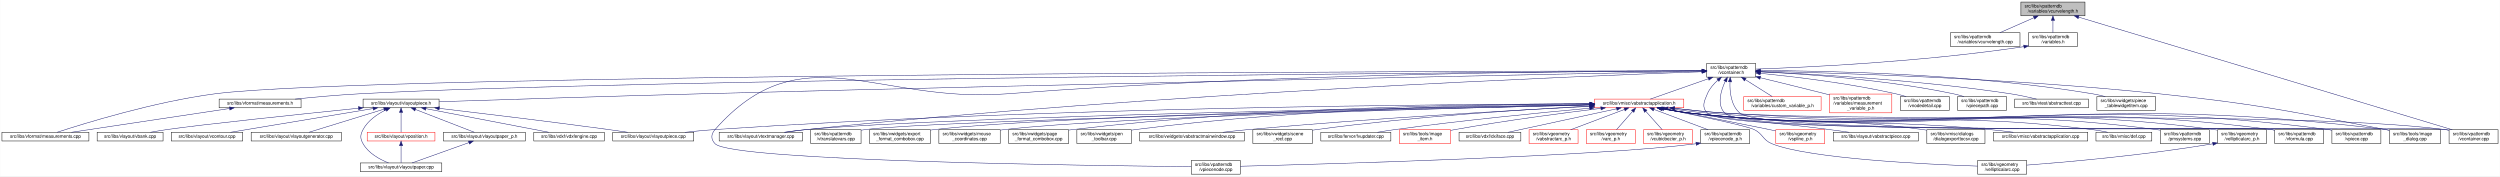
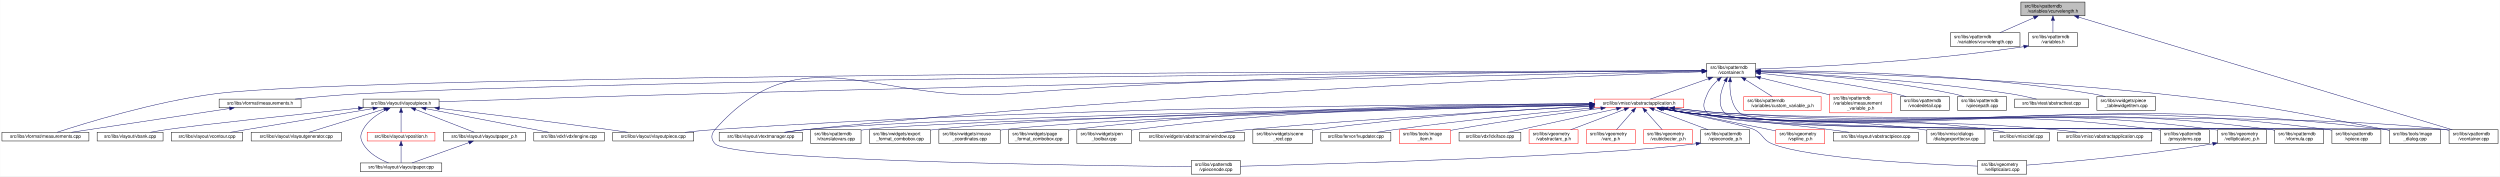
<svg xmlns="http://www.w3.org/2000/svg" xmlns:xlink="http://www.w3.org/1999/xlink" width="5462pt" height="385pt" viewBox="0.00 0.00 5461.50 385.00">
  <g id="graph0" class="graph" transform="scale(1 1) rotate(0) translate(4 381)">
    <polygon fill="white" stroke="transparent" points="-4,4 -4,-381 5457.5,-381 5457.5,4 -4,4" />
    <g id="node1" class="node">
      <g id="a_node1">
        <a xlink:title=" ">
          <polygon fill="#bfbfbf" stroke="black" points="4411,-346.5 4411,-376.5 4551,-376.5 4551,-346.5 4411,-346.5" />
          <text text-anchor="start" x="4419" y="-364.5" font-family="Helvetica,sans-Serif" font-size="10.00">src/libs/vpatterndb</text>
          <text text-anchor="middle" x="4481" y="-353.5" font-family="Helvetica,sans-Serif" font-size="10.00">/variables/vcurvelength.h</text>
        </a>
      </g>
    </g>
    <g id="node2" class="node">
      <g id="a_node2">
        <a xlink:href="../../d6/dd4/vcurvelength_8cpp.html" target="_top" xlink:title=" ">
          <polygon fill="white" stroke="black" points="4257,-279.5 4257,-309.5 4409,-309.5 4409,-279.5 4257,-279.5" />
          <text text-anchor="start" x="4265" y="-297.5" font-family="Helvetica,sans-Serif" font-size="10.00">src/libs/vpatterndb</text>
          <text text-anchor="middle" x="4333" y="-286.5" font-family="Helvetica,sans-Serif" font-size="10.00">/variables/vcurvelength.cpp</text>
        </a>
      </g>
    </g>
    <g id="edge1" class="edge">
      <path fill="none" stroke="midnightblue" d="M4439.49,-342.27C4415.92,-331.92 4386.86,-319.15 4365.05,-309.58" />
      <polygon fill="midnightblue" stroke="midnightblue" points="4438.32,-345.58 4448.89,-346.4 4441.14,-339.17 4438.32,-345.58" />
    </g>
    <g id="node3" class="node">
      <g id="a_node3">
        <a xlink:href="../../de/dca/variables_8h.html" target="_top" xlink:title=" ">
          <polygon fill="white" stroke="black" points="4427.5,-279.5 4427.5,-309.5 4534.5,-309.5 4534.5,-279.5 4427.5,-279.5" />
          <text text-anchor="start" x="4435.5" y="-297.5" font-family="Helvetica,sans-Serif" font-size="10.00">src/libs/vpatterndb</text>
          <text text-anchor="middle" x="4481" y="-286.5" font-family="Helvetica,sans-Serif" font-size="10.00">/variables.h</text>
        </a>
      </g>
    </g>
    <g id="edge2" class="edge">
      <path fill="none" stroke="midnightblue" d="M4481,-336.11C4481,-327.15 4481,-317.32 4481,-309.58" />
      <polygon fill="midnightblue" stroke="midnightblue" points="4477.5,-336.4 4481,-346.4 4484.5,-336.4 4477.5,-336.4" />
    </g>
    <g id="node34" class="node">
      <g id="a_node34">
        <a xlink:href="../../d6/d46/vcontainer_8cpp.html" target="_top" xlink:title=" ">
          <polygon fill="white" stroke="black" points="5346.5,-67.5 5346.5,-97.5 5453.5,-97.5 5453.5,-67.5 5346.5,-67.5" />
          <text text-anchor="start" x="5354.5" y="-85.5" font-family="Helvetica,sans-Serif" font-size="10.00">src/libs/vpatterndb</text>
          <text text-anchor="middle" x="5400" y="-74.5" font-family="Helvetica,sans-Serif" font-size="10.00">/vcontainer.cpp</text>
        </a>
      </g>
    </g>
    <g id="edge61" class="edge">
      <path fill="none" stroke="midnightblue" d="M4537.14,-343.58C4704.71,-293.07 5199.2,-144.02 5353.48,-97.52" />
      <polygon fill="midnightblue" stroke="midnightblue" points="4536.08,-340.24 4527.52,-346.48 4538.1,-346.94 4536.08,-340.24" />
    </g>
    <g id="node4" class="node">
      <g id="a_node4">
        <a xlink:href="../../d3/df7/vcontainer_8h.html" target="_top" xlink:title=" ">
          <polygon fill="white" stroke="black" points="3724.5,-212.5 3724.5,-242.5 3831.5,-242.5 3831.5,-212.5 3724.5,-212.5" />
          <text text-anchor="start" x="3732.5" y="-230.5" font-family="Helvetica,sans-Serif" font-size="10.00">src/libs/vpatterndb</text>
          <text text-anchor="middle" x="3778" y="-219.5" font-family="Helvetica,sans-Serif" font-size="10.00">/vcontainer.h</text>
        </a>
      </g>
    </g>
    <g id="edge3" class="edge">
      <path fill="none" stroke="midnightblue" d="M4417.57,-279.11C4194.77,-245.51 3940.68,-233.82 3831.83,-230.07" />
      <polygon fill="midnightblue" stroke="midnightblue" points="4417.07,-282.57 4427.49,-280.62 4418.13,-275.65 4417.07,-282.57" />
    </g>
    <g id="node5" class="node">
      <g id="a_node5">
        <a xlink:href="../../d2/d47/image__dialog_8cpp.html" target="_top" xlink:title=" ">
          <polygon fill="white" stroke="black" points="5216,-67.5 5216,-97.5 5328,-97.5 5328,-67.5 5216,-67.5" />
          <text text-anchor="start" x="5224" y="-85.5" font-family="Helvetica,sans-Serif" font-size="10.00">src/libs/tools/image</text>
          <text text-anchor="middle" x="5272" y="-74.5" font-family="Helvetica,sans-Serif" font-size="10.00">_dialog.cpp</text>
        </a>
      </g>
    </g>
    <g id="edge4" class="edge">
      <path fill="none" stroke="midnightblue" d="M3841.77,-225.32C3993.38,-222.03 4387.12,-210.58 4714,-176 4934.61,-152.66 4989.08,-139.5 5207,-98 5209.84,-97.46 5212.74,-96.89 5215.67,-96.29" />
      <polygon fill="midnightblue" stroke="midnightblue" points="3841.63,-221.83 3831.71,-225.54 3841.78,-228.82 3841.63,-221.83" />
    </g>
    <g id="node6" class="node">
      <g id="a_node6">
        <a xlink:href="../../dc/db7/measurements_8h.html" target="_top" xlink:title=" ">
          <polygon fill="white" stroke="black" points="474.5,-145.5 474.5,-164.5 653.5,-164.5 653.5,-145.5 474.5,-145.5" />
          <text text-anchor="middle" x="564" y="-152.5" font-family="Helvetica,sans-Serif" font-size="10.00">src/libs/vformat/measurements.h</text>
        </a>
      </g>
    </g>
    <g id="edge5" class="edge">
      <path fill="none" stroke="midnightblue" d="M3714.19,-226.08C3335.56,-223.5 1379.93,-208.78 780,-176 733.65,-173.47 681.87,-168.74 640.62,-164.51" />
      <polygon fill="midnightblue" stroke="midnightblue" points="3714.39,-229.58 3724.41,-226.15 3714.44,-222.58 3714.39,-229.58" />
    </g>
    <g id="node7" class="node">
      <g id="a_node7">
        <a xlink:href="../../d9/de3/measurements_8cpp.html" target="_top" xlink:title=" ">
          <polygon fill="white" stroke="black" points="0,-73 0,-92 190,-92 190,-73 0,-73" />
          <text text-anchor="middle" x="95" y="-80" font-family="Helvetica,sans-Serif" font-size="10.00">src/libs/vformat/measurements.cpp</text>
        </a>
      </g>
    </g>
    <g id="edge7" class="edge">
      <path fill="none" stroke="midnightblue" d="M3714.35,-226.41C3283.26,-225.68 798.19,-219.6 465,-176 333.04,-158.73 180.2,-111.56 120.62,-92.08" />
      <polygon fill="midnightblue" stroke="midnightblue" points="3714.44,-229.91 3724.45,-226.43 3714.45,-222.91 3714.44,-229.91" />
    </g>
    <g id="node8" class="node">
      <g id="a_node8">
        <a xlink:href="../../d6/de0/vlayoutpiece_8h.html" target="_top" xlink:title=" ">
          <polygon fill="white" stroke="black" points="789,-145.5 789,-164.5 955,-164.5 955,-145.5 789,-145.5" />
          <text text-anchor="middle" x="872" y="-152.5" font-family="Helvetica,sans-Serif" font-size="10.00">src/libs/vlayout/vlayoutpiece.h</text>
        </a>
      </g>
    </g>
    <g id="edge8" class="edge">
      <path fill="none" stroke="midnightblue" d="M3714.07,-225.26C3446.72,-220.03 2391.94,-198.99 1525,-176 1320.2,-170.57 1079.32,-162.85 955.23,-158.77" />
      <polygon fill="midnightblue" stroke="midnightblue" points="3714.29,-228.76 3724.36,-225.46 3714.43,-221.77 3714.29,-228.76" />
    </g>
    <g id="node17" class="node">
      <g id="a_node17">
        <a xlink:href="../../d8/d70/vtextmanager_8cpp.html" target="_top" xlink:title=" ">
          <polygon fill="white" stroke="black" points="1567,-73 1567,-92 1749,-92 1749,-73 1567,-73" />
          <text text-anchor="middle" x="1658" y="-80" font-family="Helvetica,sans-Serif" font-size="10.00">src/libs/vlayout/vtextmanager.cpp</text>
        </a>
      </g>
    </g>
    <g id="edge19" class="edge">
      <path fill="none" stroke="midnightblue" d="M3714.06,-224.31C3463.68,-215.33 2525.95,-177.97 1758,-98 1742.73,-96.41 1726.22,-94.21 1711.1,-92.01" />
      <polygon fill="midnightblue" stroke="midnightblue" points="3714.3,-227.82 3724.42,-224.68 3714.55,-220.82 3714.3,-227.82" />
    </g>
    <g id="node18" class="node">
      <g id="a_node18">
        <a xlink:href="../../d5/d74/vabstractapplication_8h.html" target="_top" xlink:title=" ">
          <polygon fill="white" stroke="red" points="3479.5,-145.5 3479.5,-164.5 3674.5,-164.5 3674.5,-145.5 3479.5,-145.5" />
          <text text-anchor="middle" x="3577" y="-152.5" font-family="Helvetica,sans-Serif" font-size="10.00">src/libs/vmisc/vabstractapplication.h</text>
        </a>
      </g>
    </g>
    <g id="edge20" class="edge">
      <path fill="none" stroke="midnightblue" d="M3728.14,-209.01C3687.77,-194.85 3632.63,-175.51 3601.33,-164.53" />
      <polygon fill="midnightblue" stroke="midnightblue" points="3727.21,-212.4 3737.81,-212.4 3729.53,-205.79 3727.21,-212.4" />
    </g>
    <g id="node33" class="node">
      <g id="a_node33">
        <a xlink:href="../../db/d11/vformula_8cpp.html" target="_top" xlink:title=" ">
          <polygon fill="white" stroke="black" points="4965.5,-67.5 4965.5,-97.5 5072.5,-97.5 5072.5,-67.5 4965.5,-67.5" />
          <text text-anchor="start" x="4973.5" y="-85.5" font-family="Helvetica,sans-Serif" font-size="10.00">src/libs/vpatterndb</text>
          <text text-anchor="middle" x="5019" y="-74.5" font-family="Helvetica,sans-Serif" font-size="10.00">/vformula.cpp</text>
        </a>
      </g>
    </g>
    <g id="edge53" class="edge">
      <path fill="none" stroke="midnightblue" d="M3748.79,-205.76C3739.73,-197.63 3730.85,-187.48 3726,-176 3718.73,-158.81 3713,-147.39 3726,-134 3773.67,-84.92 4889.15,-106.83 4957,-98 4959.74,-97.64 4962.54,-97.22 4965.35,-96.74" />
      <polygon fill="midnightblue" stroke="midnightblue" points="3746.79,-208.65 3756.7,-212.38 3751.28,-203.28 3746.79,-208.65" />
    </g>
    <g id="edge55" class="edge">
      <path fill="none" stroke="midnightblue" d="M3775.43,-202.21C3774.65,-180.7 3777.52,-150.27 3797,-134 3862.69,-79.14 5252.09,-108.65 5337,-98 5340.01,-97.62 5343.08,-97.16 5346.17,-96.64" />
      <polygon fill="midnightblue" stroke="midnightblue" points="3771.94,-202.48 3776.07,-212.23 3778.92,-202.03 3771.94,-202.48" />
    </g>
-     <g id="node35" class="node">
-       <g id="a_node35">
+     <g id="node36" class="node">
+       <g id="a_node36">
+         <a xlink:href="../../d8/dba/vpiecenode_8cpp.html" target="_top" xlink:title=" ">
+           <polygon fill="white" stroke="black" points="2598.5,-0.5 2598.5,-30.5 2705.5,-30.5 2705.5,-0.5 2598.5,-0.5" />
+           <text text-anchor="start" x="2606.5" y="-18.5" font-family="Helvetica,sans-Serif" font-size="10.00">src/libs/vpatterndb</text>
+           <text text-anchor="middle" x="2652" y="-7.5" font-family="Helvetica,sans-Serif" font-size="10.00">/vpiecenode.cpp</text>
+         </a>
+       </g>
+     </g>
+     <g id="edge56" class="edge">
+       <path fill="none" stroke="midnightblue" d="M3714.12,-226.52C3499.39,-226.15 2784.04,-221.37 2195,-176 1910.62,-154.1 1747.03,-311.59 1558,-98 1548.87,-87.68 1548.48,-76.96 1558,-67 1594.27,-29.01 2383.23,-18.98 2598.28,-16.94" />
+       <polygon fill="midnightblue" stroke="midnightblue" points="3714.26,-230.02 3724.26,-226.54 3714.27,-223.02 3714.26,-230.02" />
+     </g>
+     <g id="node37" class="node">
+       <g id="a_node37">
        <a xlink:href="../../df/d7a/vpiece_8cpp.html" target="_top" xlink:title=" ">
          <polygon fill="white" stroke="black" points="5090.5,-67.5 5090.5,-97.5 5197.5,-97.5 5197.5,-67.5 5090.5,-67.5" />
          <text text-anchor="start" x="5098.5" y="-85.5" font-family="Helvetica,sans-Serif" font-size="10.00">src/libs/vpatterndb</text>
          <text text-anchor="middle" x="5144" y="-74.5" font-family="Helvetica,sans-Serif" font-size="10.00">/vpiece.cpp</text>
        </a>
      </g>
    </g>
-     <g id="edge56" class="edge">
+     <g id="edge58" class="edge">
      <path fill="none" stroke="midnightblue" d="M3765.06,-203.25C3755.32,-182.3 3746.4,-152.09 3764,-134 3815.08,-81.5 5009.35,-107.39 5082,-98 5084.74,-97.65 5087.54,-97.22 5090.35,-96.75" />
      <polygon fill="midnightblue" stroke="midnightblue" points="3762.04,-205.04 3769.64,-212.42 3768.3,-201.91 3762.04,-205.04" />
-     </g>
-     <g id="node37" class="node">
-       <g id="a_node37">
-         <a xlink:href="../../d8/dba/vpiecenode_8cpp.html" target="_top" xlink:title=" ">
-           <polygon fill="white" stroke="black" points="2598.5,-0.5 2598.5,-30.5 2705.5,-30.5 2705.5,-0.5 2598.5,-0.5" />
-           <text text-anchor="start" x="2606.5" y="-18.5" font-family="Helvetica,sans-Serif" font-size="10.00">src/libs/vpatterndb</text>
-           <text text-anchor="middle" x="2652" y="-7.5" font-family="Helvetica,sans-Serif" font-size="10.00">/vpiecenode.cpp</text>
-         </a>
-       </g>
-     </g>
-     <g id="edge57" class="edge">
-       <path fill="none" stroke="midnightblue" d="M3714.12,-226.52C3499.39,-226.15 2784.04,-221.37 2195,-176 1910.62,-154.1 1747.03,-311.59 1558,-98 1548.87,-87.68 1548.48,-76.96 1558,-67 1594.27,-29.01 2383.23,-18.98 2598.28,-16.94" />
-       <polygon fill="midnightblue" stroke="midnightblue" points="3714.26,-230.02 3724.26,-226.54 3714.27,-223.02 3714.26,-230.02" />
    </g>
    <g id="node45" class="node">
      <g id="a_node45">
        <a xlink:href="../../d3/d02/custom__variable__p_8h.html" target="_top" xlink:title=" ">
          <polygon fill="white" stroke="red" points="3805.5,-140 3805.5,-170 3974.5,-170 3974.5,-140 3805.5,-140" />
          <text text-anchor="start" x="3813.5" y="-158" font-family="Helvetica,sans-Serif" font-size="10.00">src/libs/vpatterndb</text>
          <text text-anchor="middle" x="3890" y="-147" font-family="Helvetica,sans-Serif" font-size="10.00">/variables/custom_variable_p.h</text>
        </a>
      </g>
    </g>
    <g id="edge51" class="edge">
      <path fill="none" stroke="midnightblue" d="M3809.1,-206.92C3827.69,-195.22 3850.87,-180.63 3867.64,-170.07" />
      <polygon fill="midnightblue" stroke="midnightblue" points="3806.99,-204.11 3800.4,-212.4 3810.72,-210.04 3806.99,-204.11" />
    </g>
    <g id="node46" class="node">
      <g id="a_node46">
        <a xlink:href="../../d7/d8a/measurement__variable__p_8h.html" target="_top" xlink:title=" ">
          <polygon fill="white" stroke="red" points="3993,-134.5 3993,-175.5 4129,-175.5 4129,-134.5 3993,-134.5" />
          <text text-anchor="start" x="4001" y="-163.5" font-family="Helvetica,sans-Serif" font-size="10.00">src/libs/vpatterndb</text>
          <text text-anchor="start" x="4001" y="-152.5" font-family="Helvetica,sans-Serif" font-size="10.00">/variables/measurement</text>
          <text text-anchor="middle" x="4061" y="-141.5" font-family="Helvetica,sans-Serif" font-size="10.00">_variable_p.h</text>
        </a>
      </g>
    </g>
    <g id="edge52" class="edge">
      <path fill="none" stroke="midnightblue" d="M3841.63,-211.14C3882.37,-201.25 3936.34,-188.03 3984,-176 3986.95,-175.26 3989.95,-174.49 3992.99,-173.72" />
      <polygon fill="midnightblue" stroke="midnightblue" points="3840.73,-207.76 3831.83,-213.52 3842.38,-214.56 3840.73,-207.76" />
    </g>
    <g id="node47" class="node">
      <g id="a_node47">
        <a xlink:href="../../d6/d91/vnodedetail_8cpp.html" target="_top" xlink:title=" ">
          <polygon fill="white" stroke="black" points="4147.5,-140 4147.5,-170 4254.5,-170 4254.5,-140 4147.5,-140" />
          <text text-anchor="start" x="4155.5" y="-158" font-family="Helvetica,sans-Serif" font-size="10.00">src/libs/vpatterndb</text>
          <text text-anchor="middle" x="4201" y="-147" font-family="Helvetica,sans-Serif" font-size="10.00">/vnodedetail.cpp</text>
        </a>
      </g>
    </g>
    <g id="edge54" class="edge">
      <path fill="none" stroke="midnightblue" d="M3841.9,-220.81C3914.33,-213.61 4035.64,-199.25 4138,-176 4145.27,-174.35 4152.92,-172.24 4160.27,-170.03" />
      <polygon fill="midnightblue" stroke="midnightblue" points="3841.19,-217.36 3831.57,-221.82 3841.87,-224.33 3841.19,-217.36" />
    </g>
    <g id="node48" class="node">
      <g id="a_node48">
        <a xlink:href="../../da/de1/vpiecepath_8cpp.html" target="_top" xlink:title=" ">
          <polygon fill="white" stroke="black" points="4272.5,-140 4272.5,-170 4379.5,-170 4379.5,-140 4272.5,-140" />
          <text text-anchor="start" x="4280.5" y="-158" font-family="Helvetica,sans-Serif" font-size="10.00">src/libs/vpatterndb</text>
          <text text-anchor="middle" x="4326" y="-147" font-family="Helvetica,sans-Serif" font-size="10.00">/vpiecepath.cpp</text>
        </a>
      </g>
    </g>
-     <g id="edge58" class="edge">
+     <g id="edge57" class="edge">
      <path fill="none" stroke="midnightblue" d="M3841.94,-224.1C3935.49,-219.64 4114.79,-207.46 4264,-176 4271.41,-174.44 4279.2,-172.32 4286.64,-170.05" />
      <polygon fill="midnightblue" stroke="midnightblue" points="3841.61,-220.61 3831.78,-224.57 3841.93,-227.61 3841.61,-220.61" />
    </g>
    <g id="node49" class="node">
      <g id="a_node49">
        <a xlink:href="../../d1/d3a/abstracttest_8cpp.html" target="_top" xlink:title=" ">
          <polygon fill="white" stroke="black" points="4397.5,-145.5 4397.5,-164.5 4558.5,-164.5 4558.5,-145.5 4397.5,-145.5" />
          <text text-anchor="middle" x="4478" y="-152.5" font-family="Helvetica,sans-Serif" font-size="10.00">src/libs/vtest/abstracttest.cpp</text>
        </a>
      </g>
    </g>
    <g id="edge59" class="edge">
      <path fill="none" stroke="midnightblue" d="M3841.9,-224.13C3953.47,-219.36 4190.81,-206.31 4389,-176 4407.79,-173.13 4428.52,-168.55 4445.24,-164.5" />
      <polygon fill="midnightblue" stroke="midnightblue" points="3841.67,-220.64 3831.82,-224.56 3841.96,-227.64 3841.67,-220.64" />
    </g>
    <g id="node50" class="node">
      <g id="a_node50">
        <a xlink:href="../../da/db4/piece__tablewidgetitem_8cpp.html" target="_top" xlink:title=" ">
          <polygon fill="white" stroke="black" points="4577,-140 4577,-170 4705,-170 4705,-140 4577,-140" />
          <text text-anchor="start" x="4585" y="-158" font-family="Helvetica,sans-Serif" font-size="10.00">src/libs/vwidgets/piece</text>
          <text text-anchor="middle" x="4641" y="-147" font-family="Helvetica,sans-Serif" font-size="10.00">_tablewidgetitem.cpp</text>
        </a>
      </g>
    </g>
    <g id="edge60" class="edge">
      <path fill="none" stroke="midnightblue" d="M3841.76,-226.8C3976.71,-226.49 4300.81,-220.66 4568,-176 4576.94,-174.51 4586.37,-172.36 4595.37,-170.03" />
      <polygon fill="midnightblue" stroke="midnightblue" points="3841.59,-223.3 3831.6,-226.82 3841.6,-230.3 3841.59,-223.3" />
    </g>
    <g id="edge6" class="edge">
      <path fill="none" stroke="midnightblue" d="M497.33,-143.98C404.73,-130.06 238.78,-105.11 151.77,-92.03" />
      <polygon fill="midnightblue" stroke="midnightblue" points="497.02,-147.47 507.43,-145.5 498.06,-140.55 497.02,-147.47" />
    </g>
    <g id="node9" class="node">
      <g id="a_node9">
        <a xlink:href="../../dd/d66/vdxfengine_8cpp.html" target="_top" xlink:title=" ">
          <polygon fill="white" stroke="black" points="1162,-73 1162,-92 1316,-92 1316,-73 1162,-73" />
          <text text-anchor="middle" x="1239" y="-80" font-family="Helvetica,sans-Serif" font-size="10.00">src/libs/vdxf/vdxfengine.cpp</text>
        </a>
      </g>
    </g>
    <g id="edge9" class="edge">
      <path fill="none" stroke="midnightblue" d="M926.17,-143.59C998.99,-129.6 1127.11,-104.99 1194.57,-92.03" />
      <polygon fill="midnightblue" stroke="midnightblue" points="925.43,-140.17 916.27,-145.5 926.75,-147.05 925.43,-140.17" />
    </g>
    <g id="node10" class="node">
      <g id="a_node10">
        <a xlink:href="../../de/da8/vbank_8cpp.html" target="_top" xlink:title=" ">
          <polygon fill="white" stroke="black" points="208,-73 208,-92 352,-92 352,-73 208,-73" />
          <text text-anchor="middle" x="280" y="-80" font-family="Helvetica,sans-Serif" font-size="10.00">src/libs/vlayout/vbank.cpp</text>
        </a>
      </g>
    </g>
    <g id="edge10" class="edge">
      <path fill="none" stroke="midnightblue" d="M778.69,-144.54C653.88,-131.76 439.24,-109.28 361,-98 349.12,-96.29 336.32,-94.14 324.48,-92.02" />
      <polygon fill="midnightblue" stroke="midnightblue" points="778.69,-148.06 788.99,-145.6 779.4,-141.1 778.69,-148.06" />
    </g>
    <g id="node11" class="node">
      <g id="a_node11">
        <a xlink:href="../../df/d5d/vcontour_8cpp.html" target="_top" xlink:title=" ">
          <polygon fill="white" stroke="black" points="370,-73 370,-92 526,-92 526,-73 370,-73" />
          <text text-anchor="middle" x="448" y="-80" font-family="Helvetica,sans-Serif" font-size="10.00">src/libs/vlayout/vcontour.cpp</text>
        </a>
      </g>
    </g>
    <g id="edge11" class="edge">
-       <path fill="none" stroke="midnightblue" d="M810.96,-143.85C727.1,-129.91 577.75,-105.07 499.33,-92.03" />
-       <polygon fill="midnightblue" stroke="midnightblue" points="810.42,-147.31 820.86,-145.5 811.57,-140.4 810.42,-147.31" />
+       <path fill="none" stroke="midnightblue" d="M810.57,-143.8C743.02,-132.58 631.27,-114.02 535,-98 523.37,-96.06 510.86,-93.98 499.06,-92.01" />
+       <polygon fill="midnightblue" stroke="midnightblue" points="810.18,-147.28 820.61,-145.47 811.32,-140.38 810.18,-147.28" />
    </g>
    <g id="node12" class="node">
      <g id="a_node12">
        <a xlink:href="../../d3/d39/vlayoutgenerator_8cpp.html" target="_top" xlink:title=" ">
          <polygon fill="white" stroke="black" points="544.5,-73 544.5,-92 741.5,-92 741.5,-73 544.5,-73" />
          <text text-anchor="middle" x="643" y="-80" font-family="Helvetica,sans-Serif" font-size="10.00">src/libs/vlayout/vlayoutgenerator.cpp</text>
        </a>
      </g>
    </g>
    <g id="edge12" class="edge">
      <path fill="none" stroke="midnightblue" d="M834.79,-142.55C788.86,-128.4 711.78,-104.68 670.72,-92.03" />
      <polygon fill="midnightblue" stroke="midnightblue" points="833.79,-145.9 844.38,-145.5 835.85,-139.21 833.79,-145.9" />
    </g>
    <g id="node13" class="node">
      <g id="a_node13">
        <a xlink:href="../../d2/d2d/vlayoutpaper__p_8h.html" target="_top" xlink:title=" ">
          <polygon fill="white" stroke="black" points="964.5,-73 964.5,-92 1143.5,-92 1143.5,-73 964.5,-73" />
          <text text-anchor="middle" x="1054" y="-80" font-family="Helvetica,sans-Serif" font-size="10.00">src/libs/vlayout/vlayoutpaper_p.h</text>
        </a>
      </g>
    </g>
    <g id="edge13" class="edge">
      <path fill="none" stroke="midnightblue" d="M903.66,-141.74C940.38,-127.51 999.95,-104.44 1031.97,-92.03" />
      <polygon fill="midnightblue" stroke="midnightblue" points="902.01,-138.62 893.95,-145.5 904.54,-145.15 902.01,-138.62" />
    </g>
    <g id="node14" class="node">
      <g id="a_node14">
        <a xlink:href="../../d1/dd1/vlayoutpaper_8cpp.html" target="_top" xlink:title=" ">
          <polygon fill="white" stroke="black" points="783,-6 783,-25 961,-25 961,-6 783,-6" />
          <text text-anchor="middle" x="872" y="-13" font-family="Helvetica,sans-Serif" font-size="10.00">src/libs/vlayout/vlayoutpaper.cpp</text>
        </a>
      </g>
    </g>
    <g id="edge15" class="edge">
      <path fill="none" stroke="midnightblue" d="M838.94,-141.04C820.66,-131.96 799.56,-117.87 789,-98 782.53,-85.83 782.25,-79.01 789,-67 800.82,-45.97 825.33,-32.68 844.67,-25.04" />
      <polygon fill="midnightblue" stroke="midnightblue" points="837.63,-144.29 848.18,-145.33 840.59,-137.94 837.63,-144.29" />
    </g>
    <g id="node15" class="node">
      <g id="a_node15">
        <a xlink:href="../../db/d5c/vposition_8h.html" target="_top" xlink:title=" ">
          <polygon fill="white" stroke="red" points="798,-73 798,-92 946,-92 946,-73 798,-73" />
          <text text-anchor="middle" x="872" y="-80" font-family="Helvetica,sans-Serif" font-size="10.00">src/libs/vlayout/vposition.h</text>
        </a>
      </g>
    </g>
    <g id="edge16" class="edge">
      <path fill="none" stroke="midnightblue" d="M872,-134.94C872,-121.03 872,-102.82 872,-92.22" />
      <polygon fill="midnightblue" stroke="midnightblue" points="868.5,-135.36 872,-145.36 875.5,-135.36 868.5,-135.36" />
    </g>
    <g id="node16" class="node">
      <g id="a_node16">
        <a xlink:href="../../dd/d70/vlayoutpiece_8cpp.html" target="_top" xlink:title=" ">
          <polygon fill="white" stroke="black" points="1334.5,-73 1334.5,-92 1511.5,-92 1511.5,-73 1334.5,-73" />
          <text text-anchor="middle" x="1423" y="-80" font-family="Helvetica,sans-Serif" font-size="10.00">src/libs/vlayout/vlayoutpiece.cpp</text>
        </a>
      </g>
    </g>
    <g id="edge18" class="edge">
      <path fill="none" stroke="midnightblue" d="M955.41,-144.29C1046.35,-133.57 1196.14,-115.49 1325,-98 1338.63,-96.15 1353.32,-94.04 1367.06,-92.01" />
      <polygon fill="midnightblue" stroke="midnightblue" points="954.95,-140.82 945.43,-145.47 955.77,-147.78 954.95,-140.82" />
    </g>
    <g id="edge14" class="edge">
      <path fill="none" stroke="midnightblue" d="M1020.22,-69.44C984.12,-56.54 927.79,-36.42 895.98,-25.06" />
      <polygon fill="midnightblue" stroke="midnightblue" points="1019.24,-72.8 1029.83,-72.87 1021.59,-66.21 1019.24,-72.8" />
    </g>
    <g id="edge17" class="edge">
      <path fill="none" stroke="midnightblue" d="M872,-62.54C872,-50.17 872,-34.62 872,-25.13" />
      <polygon fill="midnightblue" stroke="midnightblue" points="868.5,-62.73 872,-72.73 875.5,-62.73 868.5,-62.73" />
    </g>
    <g id="edge23" class="edge">
      <path fill="none" stroke="midnightblue" d="M3654.2,-144.31C3687.87,-140.46 3727.83,-136.38 3764,-134 4404.15,-91.85 4570.25,-176.21 5207,-98 5209.87,-97.65 5212.8,-97.23 5215.75,-96.75" />
      <polygon fill="midnightblue" stroke="midnightblue" points="3653.49,-140.87 3643.96,-145.5 3654.3,-147.82 3653.49,-140.87" />
    </g>
    <g id="edge33" class="edge">
      <path fill="none" stroke="midnightblue" d="M3469.37,-154.01C3167.5,-153.41 2287.27,-147.2 1558,-98 1536.6,-96.56 1513.35,-94.31 1492.28,-92.01" />
      <polygon fill="midnightblue" stroke="midnightblue" points="3469.42,-157.51 3479.43,-154.03 3469.44,-150.51 3469.42,-157.51" />
    </g>
    <g id="edge34" class="edge">
      <path fill="none" stroke="midnightblue" d="M3469.4,-152.29C3131.39,-146.66 2093.45,-127.39 1758,-98 1742.01,-96.6 1724.67,-94.35 1709,-92.03" />
      <polygon fill="midnightblue" stroke="midnightblue" points="3469.38,-155.79 3479.44,-152.46 3469.5,-148.79 3469.38,-155.79" />
    </g>
    <g id="node19" class="node">
      <g id="a_node19">
        <a xlink:href="../../d4/d90/fvupdater_8cpp.html" target="_top" xlink:title=" ">
          <polygon fill="white" stroke="black" points="2881.5,-73 2881.5,-92 3034.5,-92 3034.5,-73 2881.5,-73" />
          <text text-anchor="middle" x="2958" y="-80" font-family="Helvetica,sans-Serif" font-size="10.00">src/libs/fervor/fvupdater.cpp</text>
        </a>
      </g>
    </g>
    <g id="edge21" class="edge">
      <path fill="none" stroke="midnightblue" d="M3468.79,-144.62C3360.94,-134.81 3190.68,-118.05 3044,-98 3031.4,-96.28 3017.81,-94.12 3005.23,-92.01" />
      <polygon fill="midnightblue" stroke="midnightblue" points="3468.76,-148.14 3479.03,-145.55 3469.39,-141.16 3468.76,-148.14" />
    </g>
    <g id="node20" class="node">
      <g id="a_node20">
        <a xlink:href="../../d1/d8d/image__item_8h.html" target="_top" xlink:title=" ">
          <polygon fill="white" stroke="red" points="3053,-67.5 3053,-97.5 3165,-97.5 3165,-67.5 3053,-67.5" />
          <text text-anchor="start" x="3061" y="-85.5" font-family="Helvetica,sans-Serif" font-size="10.00">src/libs/tools/image</text>
          <text text-anchor="middle" x="3109" y="-74.5" font-family="Helvetica,sans-Serif" font-size="10.00">_item.h</text>
        </a>
      </g>
    </g>
    <g id="edge22" class="edge">
      <path fill="none" stroke="midnightblue" d="M3493.17,-144.25C3411.64,-134.32 3284.42,-117.61 3175,-98 3171.77,-97.42 3168.45,-96.79 3165.11,-96.14" />
      <polygon fill="midnightblue" stroke="midnightblue" points="3493.02,-147.76 3503.37,-145.49 3493.87,-140.81 3493.02,-147.76" />
    </g>
    <g id="node21" class="node">
      <g id="a_node21">
        <a xlink:href="../../d9/dc8/dxiface_8cpp.html" target="_top" xlink:title=" ">
          <polygon fill="white" stroke="black" points="3183.5,-73 3183.5,-92 3318.5,-92 3318.5,-73 3183.5,-73" />
          <text text-anchor="middle" x="3251" y="-80" font-family="Helvetica,sans-Serif" font-size="10.00">src/libs/vdxf/dxiface.cpp</text>
        </a>
      </g>
    </g>
    <g id="edge24" class="edge">
      <path fill="none" stroke="midnightblue" d="M3527.69,-143.34C3462.8,-129.3 3350.02,-104.91 3290.46,-92.03" />
      <polygon fill="midnightblue" stroke="midnightblue" points="3527.16,-146.8 3537.68,-145.5 3528.64,-139.96 3527.16,-146.8" />
    </g>
    <g id="node22" class="node">
      <g id="a_node22">
        <a xlink:href="../../da/d75/vabstractarc__p_8h.html" target="_top" xlink:title=" ">
          <polygon fill="white" stroke="red" points="3336.5,-67.5 3336.5,-97.5 3443.5,-97.5 3443.5,-67.5 3336.5,-67.5" />
          <text text-anchor="start" x="3344.5" y="-85.5" font-family="Helvetica,sans-Serif" font-size="10.00">src/libs/vgeometry</text>
          <text text-anchor="middle" x="3390" y="-74.5" font-family="Helvetica,sans-Serif" font-size="10.00">/vabstractarc_p.h</text>
        </a>
      </g>
    </g>
    <g id="edge25" class="edge">
      <path fill="none" stroke="midnightblue" d="M3544.91,-141.9C3512.22,-129.58 3461.56,-110.48 3427.15,-97.51" />
      <polygon fill="midnightblue" stroke="midnightblue" points="3543.85,-145.24 3554.44,-145.5 3546.32,-138.69 3543.85,-145.24" />
    </g>
    <g id="node23" class="node">
      <g id="a_node23">
        <a xlink:href="../../dc/da3/varc__p_8h.html" target="_top" xlink:title=" ">
          <polygon fill="white" stroke="red" points="3461.5,-67.5 3461.5,-97.5 3568.5,-97.5 3568.5,-67.5 3461.5,-67.5" />
          <text text-anchor="start" x="3469.5" y="-85.5" font-family="Helvetica,sans-Serif" font-size="10.00">src/libs/vgeometry</text>
          <text text-anchor="middle" x="3515" y="-74.5" font-family="Helvetica,sans-Serif" font-size="10.00">/varc_p.h</text>
        </a>
      </g>
    </g>
    <g id="edge26" class="edge">
      <path fill="none" stroke="midnightblue" d="M3562.7,-137.74C3552.02,-125.6 3537.57,-109.16 3527.38,-97.58" />
      <polygon fill="midnightblue" stroke="midnightblue" points="3560.17,-140.16 3569.4,-145.36 3565.42,-135.53 3560.17,-140.16" />
    </g>
    <g id="node24" class="node">
      <g id="a_node24">
        <a xlink:href="../../d5/d8e/vcubicbezier__p_8h.html" target="_top" xlink:title=" ">
          <polygon fill="white" stroke="red" points="3586.5,-67.5 3586.5,-97.5 3693.5,-97.5 3693.5,-67.5 3586.5,-67.5" />
          <text text-anchor="start" x="3594.5" y="-85.5" font-family="Helvetica,sans-Serif" font-size="10.00">src/libs/vgeometry</text>
          <text text-anchor="middle" x="3640" y="-74.5" font-family="Helvetica,sans-Serif" font-size="10.00">/vcubicbezier_p.h</text>
        </a>
      </g>
    </g>
    <g id="edge27" class="edge">
      <path fill="none" stroke="midnightblue" d="M3591.53,-137.74C3602.38,-125.6 3617.07,-109.16 3627.42,-97.58" />
      <polygon fill="midnightblue" stroke="midnightblue" points="3588.78,-135.57 3584.73,-145.36 3594,-140.23 3588.78,-135.57" />
    </g>
    <g id="node25" class="node">
      <g id="a_node25">
        <a xlink:href="../../df/dde/vellipticalarc__p_8h.html" target="_top" xlink:title=" ">
          <polygon fill="white" stroke="black" points="4840.5,-67.5 4840.5,-97.5 4947.5,-97.5 4947.5,-67.5 4840.5,-67.5" />
          <text text-anchor="start" x="4848.5" y="-85.5" font-family="Helvetica,sans-Serif" font-size="10.00">src/libs/vgeometry</text>
          <text text-anchor="middle" x="4894" y="-74.5" font-family="Helvetica,sans-Serif" font-size="10.00">/vellipticalarc_p.h</text>
        </a>
      </g>
    </g>
    <g id="edge28" class="edge">
      <path fill="none" stroke="midnightblue" d="M3626.36,-143.5C3645.52,-139.85 3667.7,-136.14 3688,-134 4193.9,-80.75 4327.64,-164.25 4832,-98 4834.74,-97.64 4837.54,-97.21 4840.35,-96.73" />
      <polygon fill="midnightblue" stroke="midnightblue" points="3625.5,-140.1 3616.36,-145.46 3626.84,-146.98 3625.5,-140.1" />
    </g>
    <g id="node26" class="node">
      <g id="a_node26">
        <a xlink:href="../../d6/dfb/vellipticalarc_8cpp.html" target="_top" xlink:title=" ">
          <polygon fill="white" stroke="black" points="4316.5,-0.5 4316.5,-30.5 4423.5,-30.5 4423.5,-0.5 4316.5,-0.5" />
          <text text-anchor="start" x="4324.5" y="-18.5" font-family="Helvetica,sans-Serif" font-size="10.00">src/libs/vgeometry</text>
          <text text-anchor="middle" x="4370" y="-7.5" font-family="Helvetica,sans-Serif" font-size="10.00">/vellipticalarc.cpp</text>
        </a>
      </g>
    </g>
-     <g id="edge31" class="edge">
+     <g id="edge30" class="edge">
      <path fill="none" stroke="midnightblue" d="M3630.34,-143.43C3698.63,-129.69 3810.3,-106.45 3828,-98 3847.98,-88.46 3846.49,-75.33 3867,-67 3947.4,-34.34 4203.73,-22.01 4316.21,-18.08" />
      <polygon fill="midnightblue" stroke="midnightblue" points="3629.3,-140.07 3620.18,-145.47 3630.68,-146.93 3629.3,-140.07" />
    </g>
    <g id="node27" class="node">
      <g id="a_node27">
        <a xlink:href="../../d1/d76/vspline__p_8h.html" target="_top" xlink:title=" ">
          <polygon fill="white" stroke="red" points="3875.5,-67.5 3875.5,-97.5 3982.5,-97.5 3982.5,-67.5 3875.5,-67.5" />
          <text text-anchor="start" x="3883.5" y="-85.5" font-family="Helvetica,sans-Serif" font-size="10.00">src/libs/vgeometry</text>
          <text text-anchor="middle" x="3929" y="-74.5" font-family="Helvetica,sans-Serif" font-size="10.00">/vspline_p.h</text>
        </a>
      </g>
    </g>
-     <g id="edge30" class="edge">
+     <g id="edge31" class="edge">
      <path fill="none" stroke="midnightblue" d="M3631.22,-143.57C3688.41,-132.5 3781.12,-114.39 3861,-98 3865.61,-97.05 3870.4,-96.06 3875.19,-95.05" />
      <polygon fill="midnightblue" stroke="midnightblue" points="3630.47,-140.15 3621.32,-145.48 3631.8,-147.02 3630.47,-140.15" />
    </g>
    <g id="node28" class="node">
      <g id="a_node28">
        <a xlink:href="../../d9/d15/vabstractpiece_8cpp.html" target="_top" xlink:title=" ">
          <polygon fill="white" stroke="black" points="4001,-73 4001,-92 4187,-92 4187,-73 4001,-73" />
          <text text-anchor="middle" x="4094" y="-80" font-family="Helvetica,sans-Serif" font-size="10.00">src/libs/vlayout/vabstractpiece.cpp</text>
        </a>
      </g>
    </g>
    <g id="edge32" class="edge">
      <path fill="none" stroke="midnightblue" d="M3631,-143.59C3649.08,-140.29 3669.38,-136.78 3688,-134 3822.57,-113.93 3857.08,-115.58 3992,-98 4006.19,-96.15 4021.47,-94.04 4035.78,-92.02" />
      <polygon fill="midnightblue" stroke="midnightblue" points="3630.12,-140.2 3620.92,-145.46 3631.39,-147.08 3630.12,-140.2" />
    </g>
    <g id="node29" class="node">
      <g id="a_node29">
        <a xlink:href="../../db/d65/dialogexporttocsv_8cpp.html" target="_top" xlink:title=" ">
          <polygon fill="white" stroke="black" points="4205.5,-67.5 4205.5,-97.5 4332.5,-97.5 4332.5,-67.5 4205.5,-67.5" />
          <text text-anchor="start" x="4213.5" y="-85.5" font-family="Helvetica,sans-Serif" font-size="10.00">src/libs/vmisc/dialogs</text>
          <text text-anchor="middle" x="4269" y="-74.5" font-family="Helvetica,sans-Serif" font-size="10.00">/dialogexporttocsv.cpp</text>
        </a>
      </g>
    </g>
    <g id="edge35" class="edge">
      <path fill="none" stroke="midnightblue" d="M3628.05,-143.61C3646.83,-140.11 3668.32,-136.46 3688,-134 3912.59,-105.89 3971.67,-128.11 4196,-98 4199.07,-97.59 4202.21,-97.12 4205.38,-96.63" />
      <polygon fill="midnightblue" stroke="midnightblue" points="3627.39,-140.18 3618.22,-145.48 3628.69,-147.06 3627.39,-140.18" />
    </g>
    <g id="node30" class="node">
      <g id="a_node30">
-         <a xlink:href="../../d0/df6/vabstractapplication_8cpp.html" target="_top" xlink:title=" ">
-           <polygon fill="white" stroke="black" points="4351,-73 4351,-92 4557,-92 4557,-73 4351,-73" />
-           <text text-anchor="middle" x="4454" y="-80" font-family="Helvetica,sans-Serif" font-size="10.00">src/libs/vmisc/vabstractapplication.cpp</text>
+         <a xlink:href="../../d6/d0b/def_8cpp.html" target="_top" xlink:title=" ">
+           <polygon fill="white" stroke="black" points="4351,-73 4351,-92 4473,-92 4473,-73 4351,-73" />
+           <text text-anchor="middle" x="4412" y="-80" font-family="Helvetica,sans-Serif" font-size="10.00">src/libs/vmisc/def.cpp</text>
        </a>
      </g>
    </g>
    <g id="edge36" class="edge">
-       <path fill="none" stroke="midnightblue" d="M3627.33,-143.58C3646.27,-140.01 3668.05,-136.34 3688,-134 3977.13,-100.13 4052.12,-124.71 4342,-98 4359.08,-96.43 4377.57,-94.23 4394.51,-92.03" />
+       <path fill="none" stroke="midnightblue" d="M3627.33,-143.58C3646.27,-140.01 3668.05,-136.34 3688,-134 3977.13,-100.13 4053.34,-135.63 4342,-98 4353.08,-96.56 4365.02,-94.34 4375.84,-92.06" />
      <polygon fill="midnightblue" stroke="midnightblue" points="3626.58,-140.16 3617.42,-145.48 3627.9,-147.03 3626.58,-140.16" />
    </g>
    <g id="node31" class="node">
      <g id="a_node31">
-         <a xlink:href="../../d6/d0b/def_8cpp.html" target="_top" xlink:title=" ">
-           <polygon fill="white" stroke="black" points="4575,-73 4575,-92 4697,-92 4697,-73 4575,-73" />
-           <text text-anchor="middle" x="4636" y="-80" font-family="Helvetica,sans-Serif" font-size="10.00">src/libs/vmisc/def.cpp</text>
+         <a xlink:href="../../d0/df6/vabstractapplication_8cpp.html" target="_top" xlink:title=" ">
+           <polygon fill="white" stroke="black" points="4491,-73 4491,-92 4697,-92 4697,-73 4491,-73" />
+           <text text-anchor="middle" x="4594" y="-80" font-family="Helvetica,sans-Serif" font-size="10.00">src/libs/vmisc/vabstractapplication.cpp</text>
        </a>
      </g>
    </g>
    <g id="edge37" class="edge">
-       <path fill="none" stroke="midnightblue" d="M3626.61,-143.56C3645.71,-139.93 3667.79,-136.22 3688,-134 4076.21,-91.27 4178.38,-145.77 4566,-98 4577.33,-96.6 4589.56,-94.34 4600.58,-92.01" />
-       <polygon fill="midnightblue" stroke="midnightblue" points="3625.77,-140.16 3616.62,-145.5 3627.11,-147.03 3625.77,-140.16" />
+       <path fill="none" stroke="midnightblue" d="M3626.85,-143.56C3645.9,-139.96 3667.88,-136.26 3688,-134 4039.05,-94.59 4130.09,-128.7 4482,-98 4499.38,-96.48 4518.22,-94.27 4535.39,-92.02" />
+       <polygon fill="midnightblue" stroke="midnightblue" points="3626.04,-140.15 3616.89,-145.49 3627.37,-147.03 3626.04,-140.15" />
    </g>
    <g id="node32" class="node">
      <g id="a_node32">
        <a xlink:href="../../d4/d4f/pmsystems_8cpp.html" target="_top" xlink:title=" ">
          <polygon fill="white" stroke="black" points="4715.5,-67.5 4715.5,-97.5 4822.5,-97.5 4822.5,-67.5 4715.5,-67.5" />
          <text text-anchor="start" x="4723.5" y="-85.5" font-family="Helvetica,sans-Serif" font-size="10.00">src/libs/vpatterndb</text>
          <text text-anchor="middle" x="4769" y="-74.5" font-family="Helvetica,sans-Serif" font-size="10.00">/pmsystems.cpp</text>
        </a>
      </g>
    </g>
    <g id="edge38" class="edge">
      <path fill="none" stroke="midnightblue" d="M3626.37,-143.54C3645.52,-139.9 3667.7,-136.18 3688,-134 4138.15,-85.74 4257.14,-157.04 4706,-98 4709,-97.6 4712.08,-97.13 4715.17,-96.6" />
      <polygon fill="midnightblue" stroke="midnightblue" points="3625.51,-140.15 3616.36,-145.49 3626.84,-147.02 3625.51,-140.15" />
    </g>
    <g id="edge39" class="edge">
      <path fill="none" stroke="midnightblue" d="M3626.13,-143.51C3645.34,-139.84 3667.61,-136.11 3688,-134 4249.22,-75.81 4397.46,-170.61 4957,-98 4959.74,-97.64 4962.54,-97.22 4965.35,-96.74" />
      <polygon fill="midnightblue" stroke="midnightblue" points="3625.24,-140.12 3616.09,-145.48 3626.58,-146.99 3625.24,-140.12" />
    </g>
    <g id="edge40" class="edge">
      <path fill="none" stroke="midnightblue" d="M3654.2,-144.28C3687.86,-140.42 3727.83,-136.34 3764,-134 4112.92,-111.39 4990.06,-141.44 5337,-98 5340.01,-97.62 5343.08,-97.17 5346.17,-96.65" />
      <polygon fill="midnightblue" stroke="midnightblue" points="3653.49,-140.84 3643.96,-145.47 3654.3,-147.79 3653.49,-140.84" />
    </g>
-     <g id="edge41" class="edge">
-       <path fill="none" stroke="midnightblue" d="M3639.87,-144.05C3666.38,-140.24 3697.62,-136.27 3726,-134 4326.95,-85.83 4484.06,-175.04 5082,-98 5084.74,-97.65 5087.54,-97.22 5090.35,-96.75" />
-       <polygon fill="midnightblue" stroke="midnightblue" points="3639.34,-140.58 3629.95,-145.49 3640.35,-147.51 3639.34,-140.58" />
-     </g>
-     <g id="node36" class="node">
-       <g id="a_node36">
+     <g id="node35" class="node">
+       <g id="a_node35">
        <a xlink:href="../../df/dba/vpiecenode__p_8h.html" target="_top" xlink:title=" ">
          <polygon fill="white" stroke="black" points="3711.5,-67.5 3711.5,-97.5 3818.5,-97.5 3818.5,-67.5 3711.5,-67.5" />
          <text text-anchor="start" x="3719.5" y="-85.5" font-family="Helvetica,sans-Serif" font-size="10.00">src/libs/vpatterndb</text>
          <text text-anchor="middle" x="3765" y="-74.5" font-family="Helvetica,sans-Serif" font-size="10.00">/vpiecenode_p.h</text>
        </a>
      </g>
    </g>
-     <g id="edge42" class="edge">
+     <g id="edge41" class="edge">
      <path fill="none" stroke="midnightblue" d="M3609.26,-141.9C3642.13,-129.58 3693.05,-110.48 3727.65,-97.51" />
      <polygon fill="midnightblue" stroke="midnightblue" points="3607.81,-138.71 3599.68,-145.5 3610.27,-145.26 3607.81,-138.71" />
+     </g>
+     <g id="edge43" class="edge">
+       <path fill="none" stroke="midnightblue" d="M3639.87,-144.05C3666.38,-140.24 3697.62,-136.27 3726,-134 4326.95,-85.83 4484.06,-175.04 5082,-98 5084.74,-97.65 5087.54,-97.22 5090.35,-96.75" />
+       <polygon fill="midnightblue" stroke="midnightblue" points="3639.34,-140.58 3629.95,-145.49 3640.35,-147.51 3639.34,-140.58" />
    </g>
    <g id="node38" class="node">
      <g id="a_node38">
        <a xlink:href="../../de/d3e/vtranslatevars_8cpp.html" target="_top" xlink:title=" ">
          <polygon fill="white" stroke="black" points="1767,-67.5 1767,-97.5 1877,-97.5 1877,-67.5 1767,-67.5" />
          <text text-anchor="start" x="1775" y="-85.5" font-family="Helvetica,sans-Serif" font-size="10.00">src/libs/vpatterndb</text>
          <text text-anchor="middle" x="1822" y="-74.5" font-family="Helvetica,sans-Serif" font-size="10.00">/vtranslatevars.cpp</text>
        </a>
      </g>
    </g>
    <g id="edge44" class="edge">
      <path fill="none" stroke="midnightblue" d="M3469.32,-151.6C3121.72,-143.69 2043,-117.81 1887,-98 1883.79,-97.59 1880.5,-97.1 1877.19,-96.55" />
      <polygon fill="midnightblue" stroke="midnightblue" points="3469.31,-155.1 3479.39,-151.83 3469.47,-148.1 3469.31,-155.1" />
    </g>
    <g id="node39" class="node">
      <g id="a_node39">
        <a xlink:href="../../df/d40/export__format__combobox_8cpp.html" target="_top" xlink:title=" ">
          <polygon fill="white" stroke="black" points="1895.5,-67.5 1895.5,-97.5 2028.5,-97.5 2028.5,-67.5 1895.5,-67.5" />
          <text text-anchor="start" x="1903.5" y="-85.5" font-family="Helvetica,sans-Serif" font-size="10.00">src/libs/vwidgets/export</text>
          <text text-anchor="middle" x="1962" y="-74.5" font-family="Helvetica,sans-Serif" font-size="10.00">_format_combobox.cpp</text>
        </a>
      </g>
    </g>
    <g id="edge45" class="edge">
      <path fill="none" stroke="midnightblue" d="M3469.31,-152.21C3167.23,-146.87 2315.88,-129.38 2038,-98 2034.93,-97.65 2031.8,-97.25 2028.64,-96.81" />
      <polygon fill="midnightblue" stroke="midnightblue" points="3469.33,-155.72 3479.39,-152.39 3469.45,-148.72 3469.33,-155.72" />
    </g>
    <g id="node40" class="node">
      <g id="a_node40">
        <a xlink:href="../../d3/d4f/mouse__coordinates_8cpp.html" target="_top" xlink:title=" ">
          <polygon fill="white" stroke="black" points="2047,-67.5 2047,-97.5 2181,-97.5 2181,-67.5 2047,-67.5" />
          <text text-anchor="start" x="2055" y="-85.5" font-family="Helvetica,sans-Serif" font-size="10.00">src/libs/vwidgets/mouse</text>
          <text text-anchor="middle" x="2114" y="-74.5" font-family="Helvetica,sans-Serif" font-size="10.00">_coordinates.cpp</text>
        </a>
      </g>
    </g>
    <g id="edge46" class="edge">
      <path fill="none" stroke="midnightblue" d="M3469.08,-151.68C3188,-145.3 2437.99,-126.09 2191,-98 2187.76,-97.63 2184.44,-97.2 2181.1,-96.73" />
      <polygon fill="midnightblue" stroke="midnightblue" points="3469.21,-155.18 3479.29,-151.91 3469.37,-148.18 3469.21,-155.18" />
    </g>
    <g id="node41" class="node">
      <g id="a_node41">
        <a xlink:href="../../d2/d28/page__format__combobox_8cpp.html" target="_top" xlink:title=" ">
          <polygon fill="white" stroke="black" points="2199.5,-67.5 2199.5,-97.5 2330.5,-97.5 2330.5,-67.5 2199.5,-67.5" />
          <text text-anchor="start" x="2207.5" y="-85.5" font-family="Helvetica,sans-Serif" font-size="10.00">src/libs/vwidgets/page</text>
          <text text-anchor="middle" x="2265" y="-74.5" font-family="Helvetica,sans-Serif" font-size="10.00">_format_combobox.cpp</text>
        </a>
      </g>
    </g>
    <g id="edge47" class="edge">
      <path fill="none" stroke="midnightblue" d="M3469.14,-154.39C3253.74,-154 2755.3,-147.28 2340,-98 2336.97,-97.64 2333.88,-97.23 2330.77,-96.78" />
      <polygon fill="midnightblue" stroke="midnightblue" points="3469.18,-157.89 3479.18,-154.4 3469.19,-150.89 3469.18,-157.89" />
    </g>
    <g id="node42" class="node">
      <g id="a_node42">
        <a xlink:href="../../d7/d1b/pen__toolbar_8cpp.html" target="_top" xlink:title=" ">
          <polygon fill="white" stroke="black" points="2348.5,-67.5 2348.5,-97.5 2467.5,-97.5 2467.5,-67.5 2348.5,-67.5" />
          <text text-anchor="start" x="2356.5" y="-85.5" font-family="Helvetica,sans-Serif" font-size="10.00">src/libs/vwidgets/pen</text>
          <text text-anchor="middle" x="2408" y="-74.5" font-family="Helvetica,sans-Serif" font-size="10.00">_toolbar.cpp</text>
        </a>
      </g>
    </g>
    <g id="edge48" class="edge">
      <path fill="none" stroke="midnightblue" d="M3469.34,-154.08C3271.82,-153 2838.6,-144.91 2477,-98 2473.97,-97.61 2470.87,-97.15 2467.74,-96.65" />
      <polygon fill="midnightblue" stroke="midnightblue" points="3469.41,-157.58 3479.43,-154.13 3469.44,-150.58 3469.41,-157.58" />
    </g>
    <g id="node43" class="node">
      <g id="a_node43">
        <a xlink:href="../../dd/df6/vabstractmainwindow_8cpp.html" target="_top" xlink:title=" ">
          <polygon fill="white" stroke="black" points="2485.5,-73 2485.5,-92 2714.5,-92 2714.5,-73 2485.5,-73" />
          <text text-anchor="middle" x="2600" y="-80" font-family="Helvetica,sans-Serif" font-size="10.00">src/libs/vwidgets/vabstractmainwindow.cpp</text>
        </a>
      </g>
    </g>
    <g id="edge49" class="edge">
      <path fill="none" stroke="midnightblue" d="M3468.88,-148.67C3306.81,-140.28 2991.37,-122.39 2724,-98 2705.65,-96.33 2685.82,-94.17 2667.51,-92.03" />
      <polygon fill="midnightblue" stroke="midnightblue" points="3469.16,-152.19 3479.33,-149.21 3469.52,-145.2 3469.16,-152.19" />
    </g>
    <g id="node44" class="node">
      <g id="a_node44">
        <a xlink:href="../../d8/d76/scene__rect_8cpp.html" target="_top" xlink:title=" ">
          <polygon fill="white" stroke="black" points="2733,-67.5 2733,-97.5 2863,-97.5 2863,-67.5 2733,-67.5" />
          <text text-anchor="start" x="2741" y="-85.5" font-family="Helvetica,sans-Serif" font-size="10.00">src/libs/vwidgets/scene</text>
          <text text-anchor="middle" x="2798" y="-74.5" font-family="Helvetica,sans-Serif" font-size="10.00">_rect.cpp</text>
        </a>
      </g>
    </g>
    <g id="edge50" class="edge">
      <path fill="none" stroke="midnightblue" d="M3469.07,-149.16C3330.57,-142.1 3083.08,-126.57 2873,-98 2869.85,-97.57 2866.62,-97.1 2863.38,-96.58" />
      <polygon fill="midnightblue" stroke="midnightblue" points="3469.1,-152.67 3479.26,-149.68 3469.45,-145.68 3469.1,-152.67" />
    </g>
    <g id="edge29" class="edge">
      <path fill="none" stroke="midnightblue" d="M4830.29,-66.83C4677.78,-41.27 4508.21,-26.62 4423.65,-20.25" />
      <polygon fill="midnightblue" stroke="midnightblue" points="4829.87,-70.3 4840.31,-68.53 4831.04,-63.4 4829.87,-70.3" />
    </g>
-     <g id="edge43" class="edge">
+     <g id="edge42" class="edge">
      <path fill="none" stroke="midnightblue" d="M3701.16,-66.94C3487.54,-39.09 2888.59,-22.38 2705.68,-17.79" />
      <polygon fill="midnightblue" stroke="midnightblue" points="3700.96,-70.45 3711.34,-68.32 3701.9,-63.51 3700.96,-70.45" />
    </g>
  </g>
</svg>
